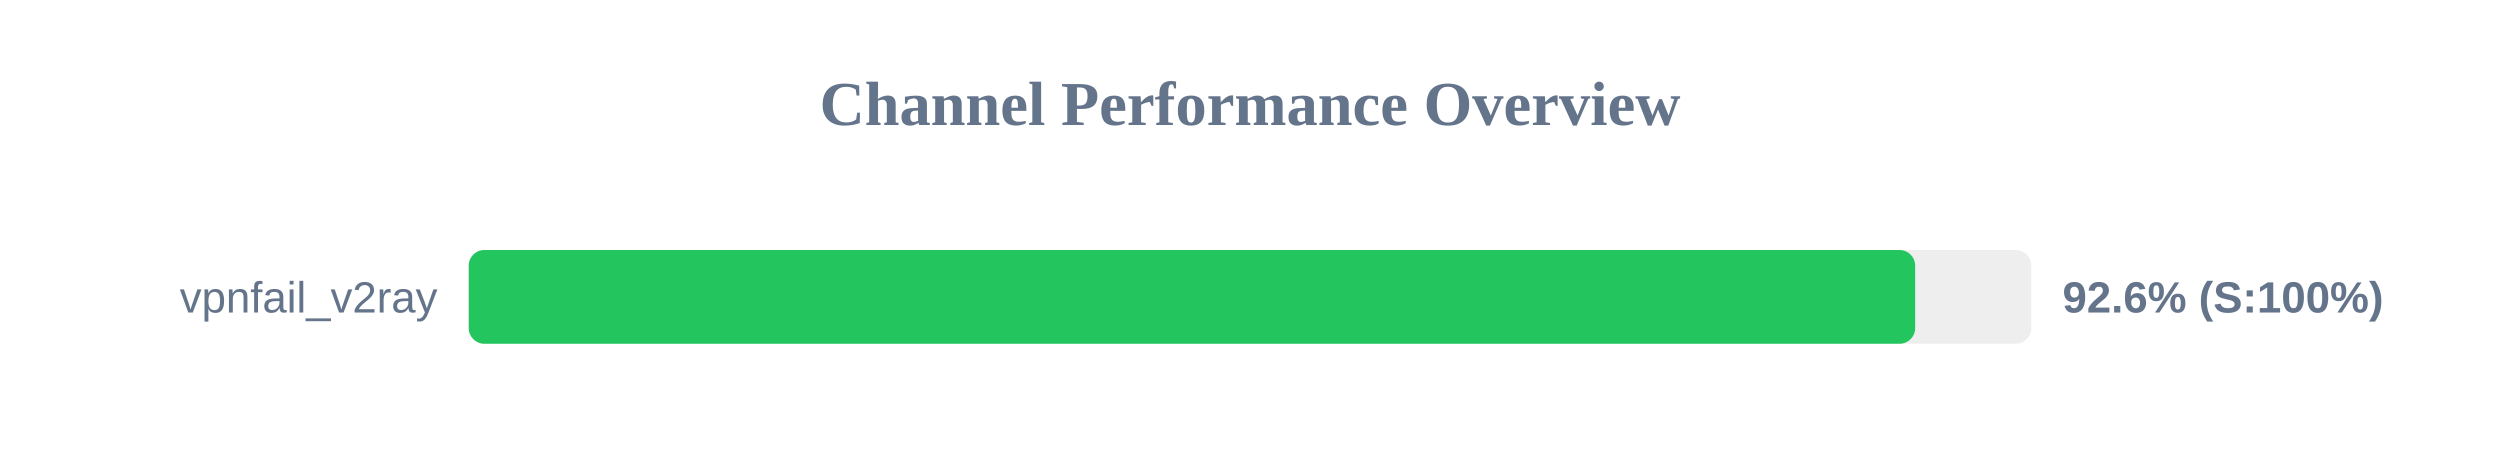
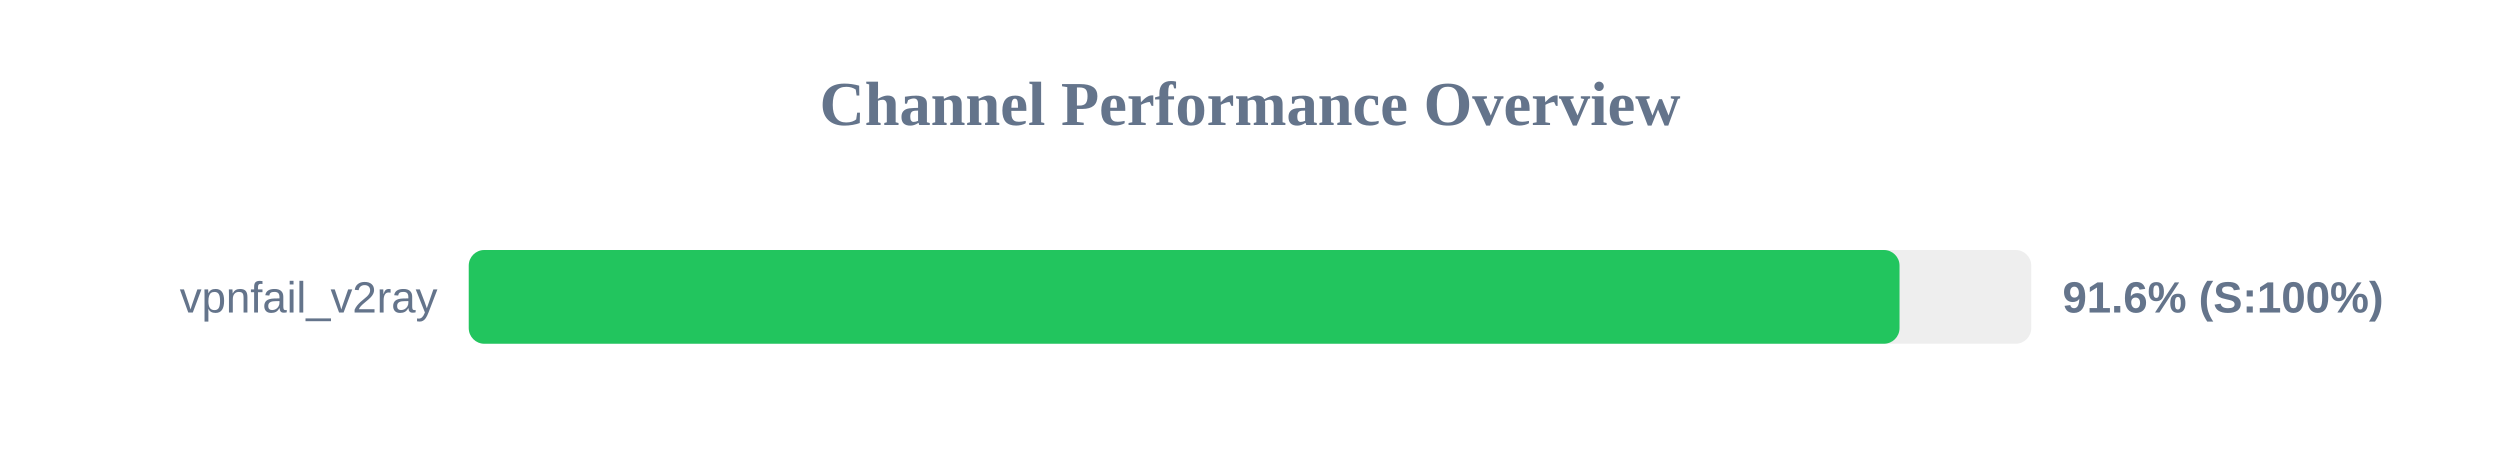
<svg xmlns="http://www.w3.org/2000/svg" width="800" height="150" version="1.1">
  <style>
        .row { font: 14px Arial; fill: #64748b; }
        .score { font: bold 14px Arial; fill: #64748b; }
    </style>
  <text x="400" y="40" text-anchor="middle" font-size="20px" font-weight="bold" fill="#64748b">Channel Performance Overview</text>
  <rect x="150" y="80" width="500" height="30" fill="#eee" rx="5" />
-   <rect x="150" y="80" width="462.85" height="30" fill="#22c55e" rx="5" />
+   <rect x="150" y="80" width="457.85" height="30" fill="#22c55e" rx="5" />
  <text x="140" y="100" text-anchor="end" class="row">vpnfail_v2ray</text>
-   <text x="660" y="100" text-anchor="start" class="score">92.6% (S:100%)</text>
+   <text x="660" y="100" text-anchor="start" class="score">91.6% (S:100%)</text>
</svg>
